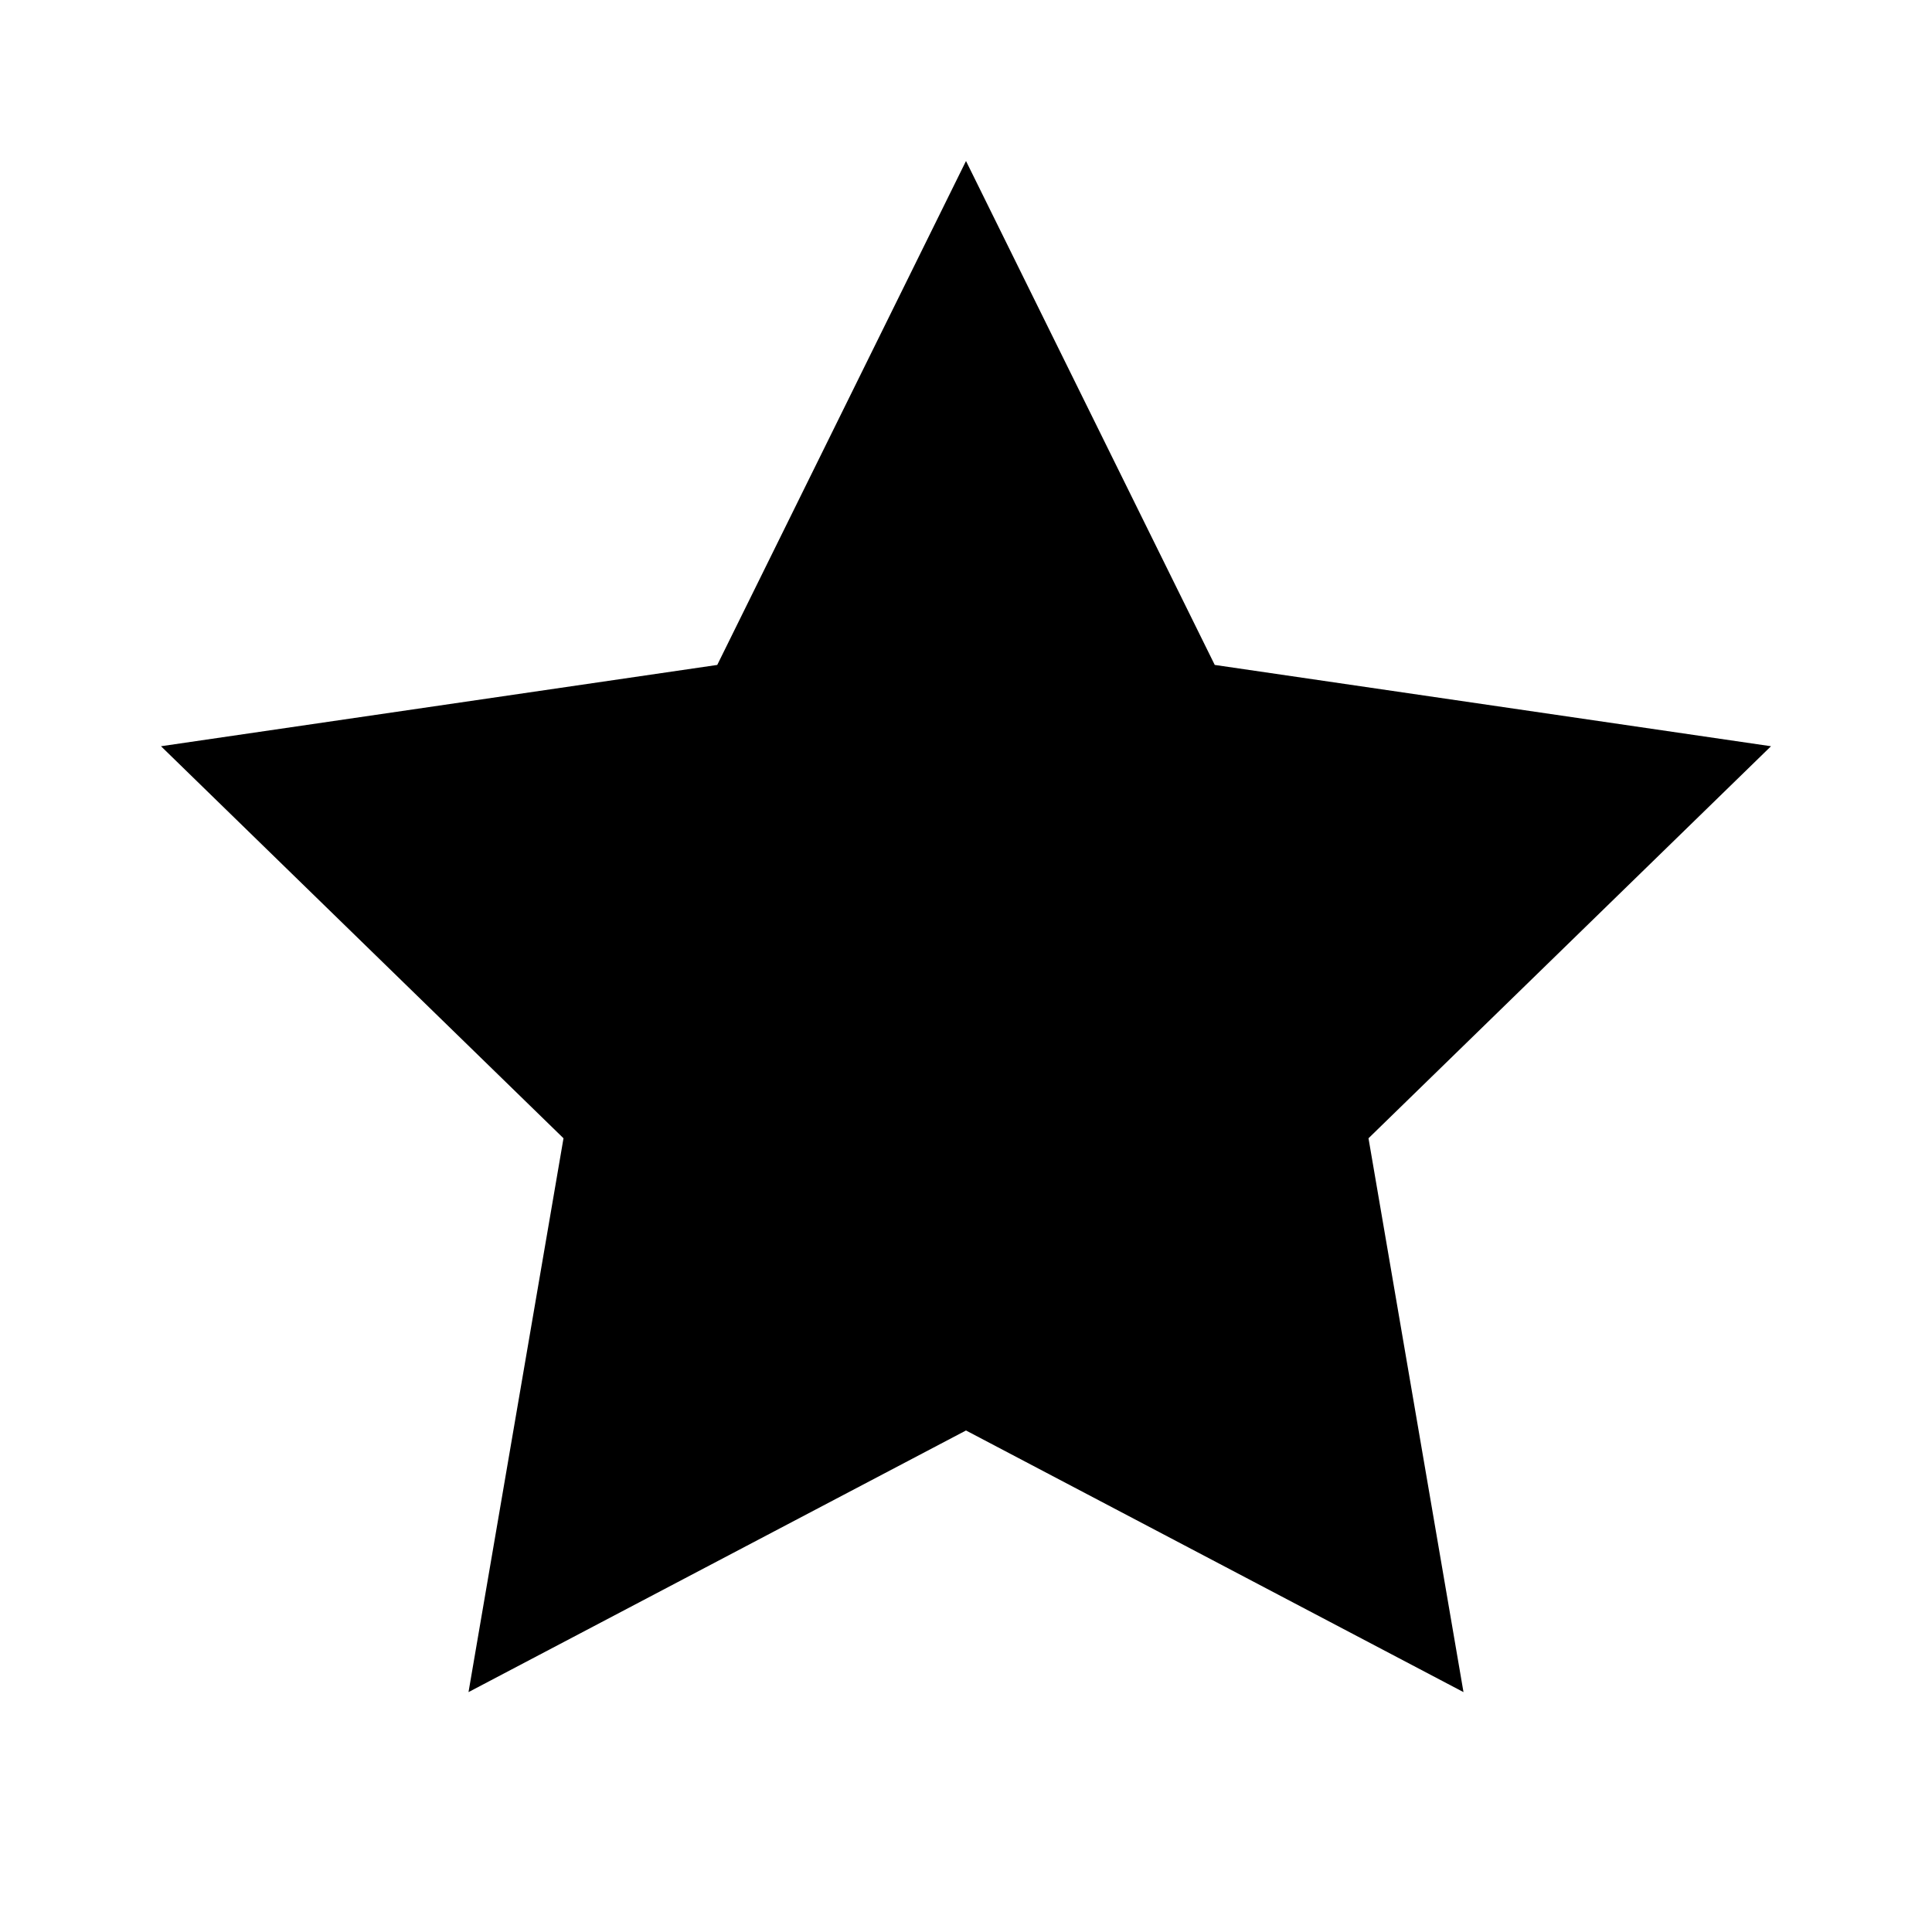
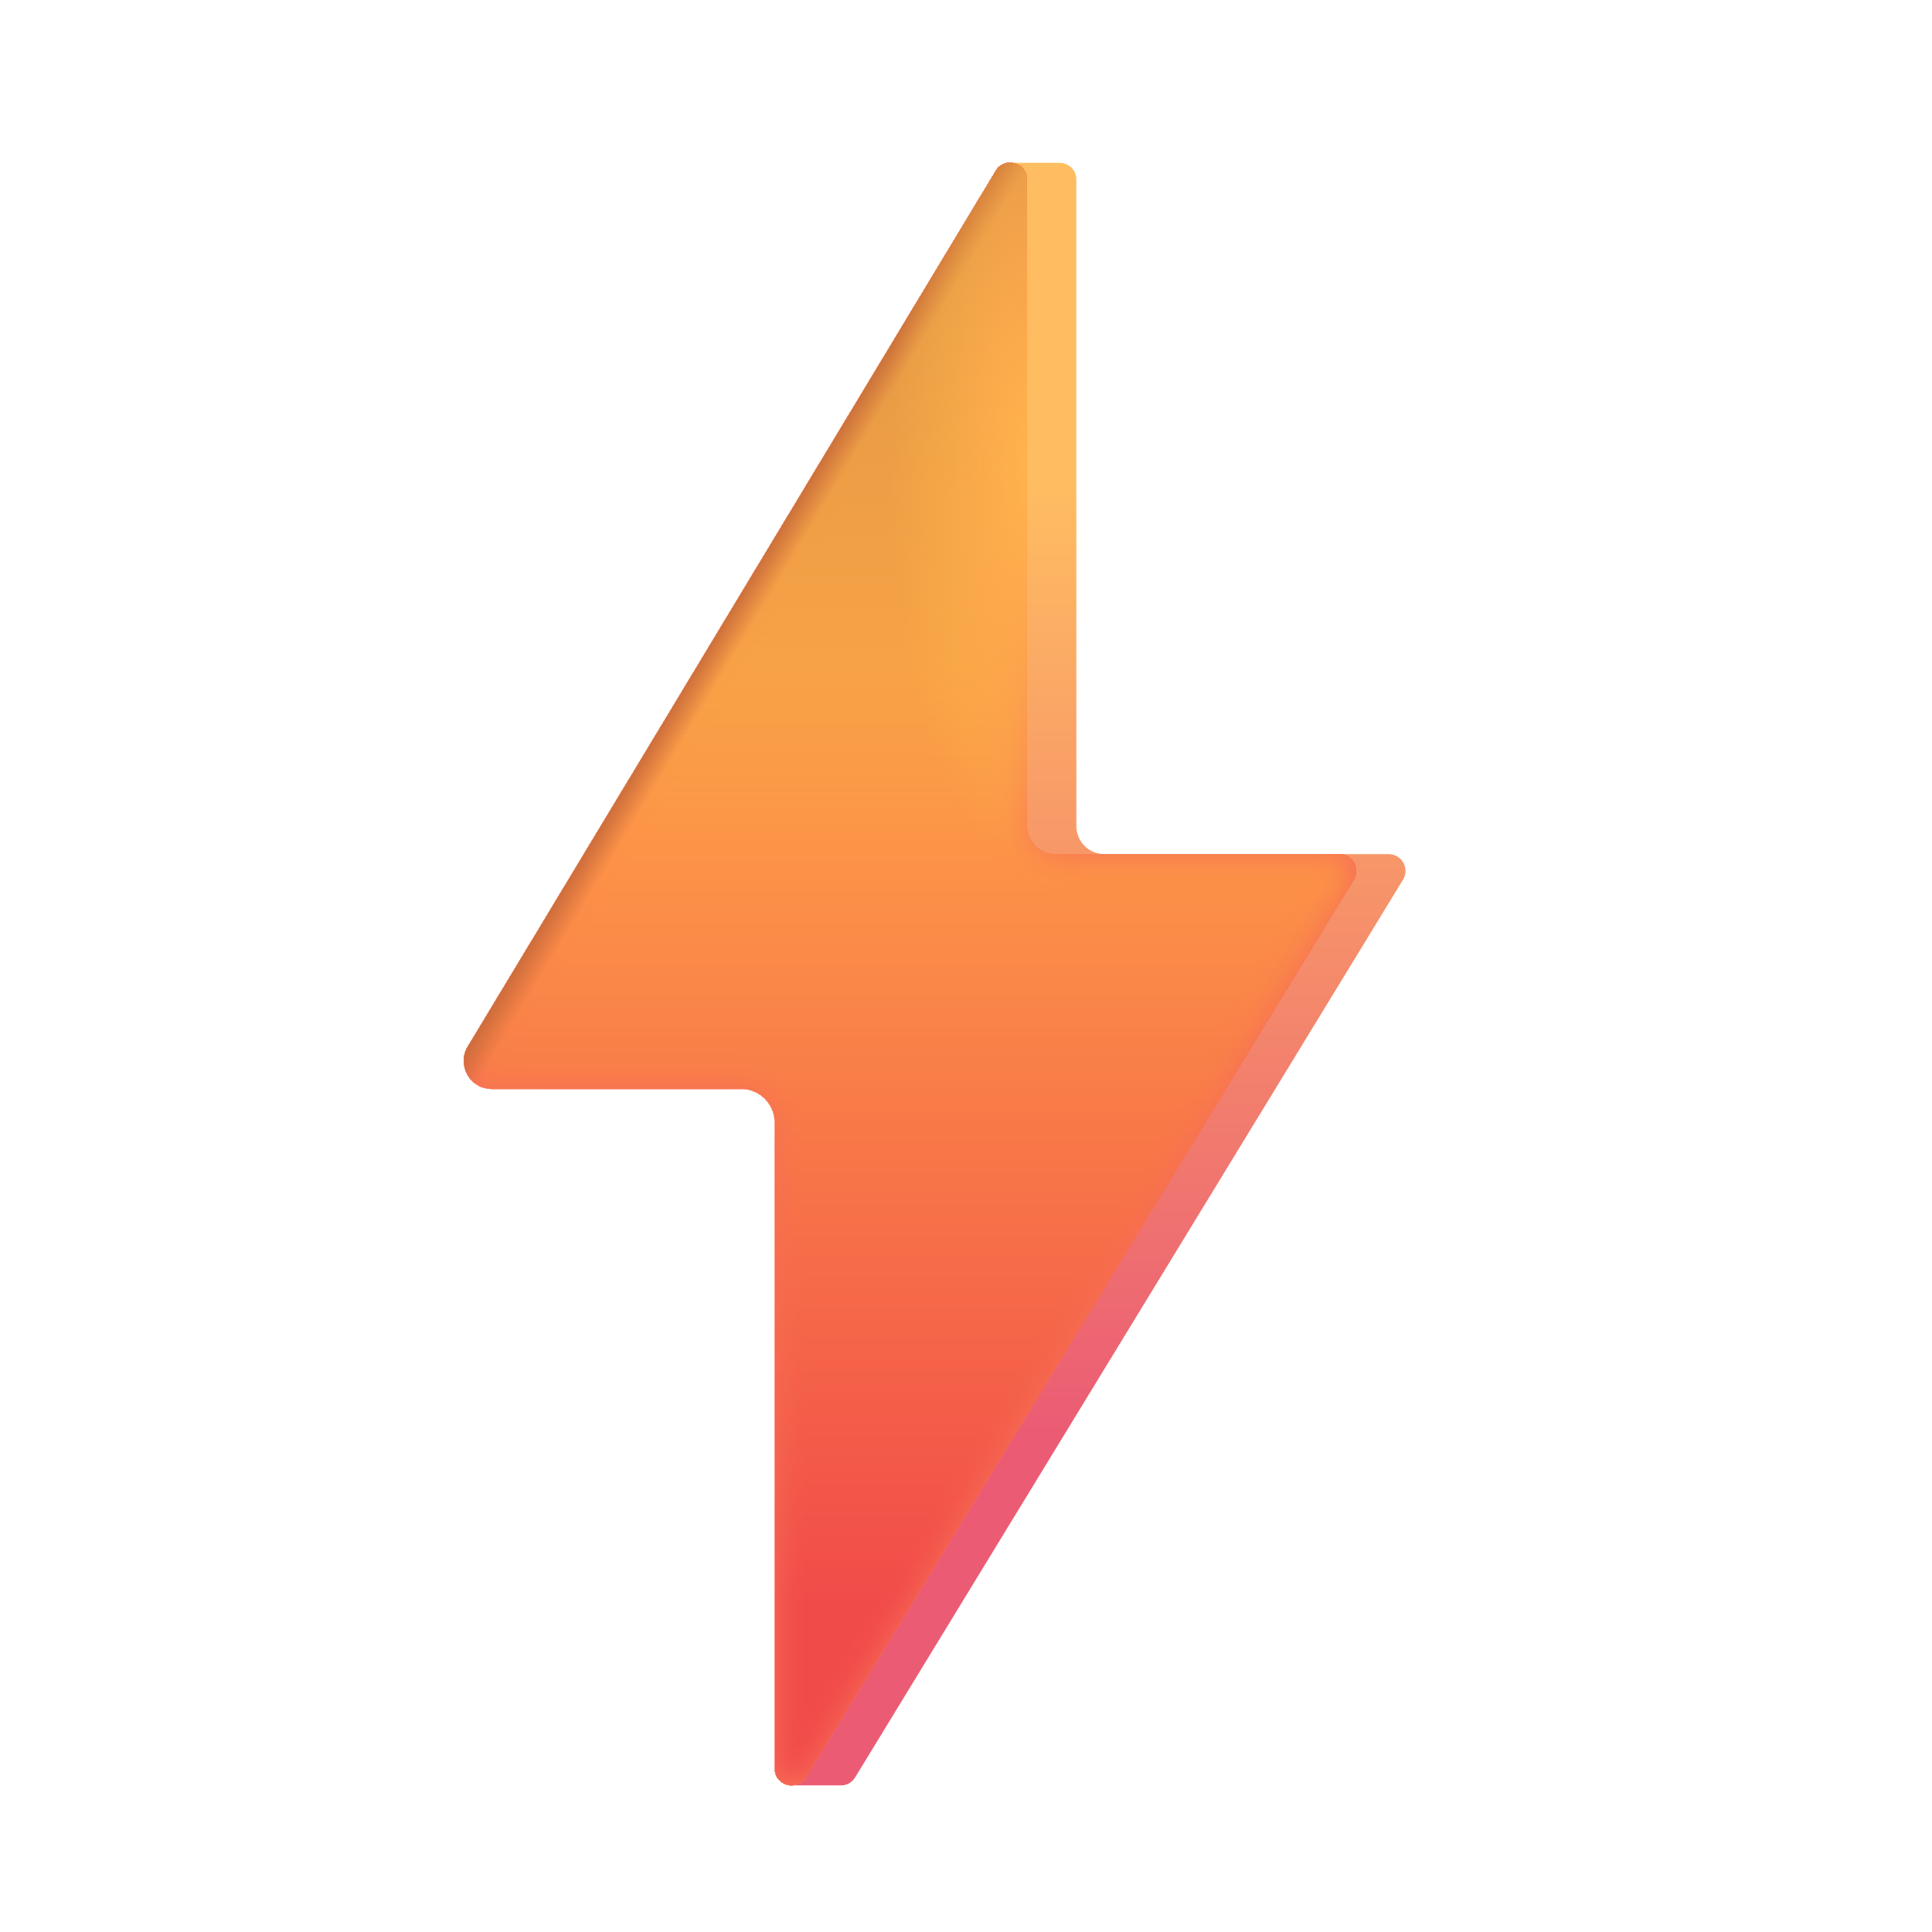
- <svg xmlns="http://www.w3.org/2000/svg" viewBox="0 0 24 24" fill="currentColor">
-   <path d="M12 2l3.09 6.26L22 9.27l-5 4.87 1.18 6.88L12 17.77l-6.18 3.25L7 14.14 2 9.27l6.91-1.01L12 2z" />
+ <svg xmlns="http://www.w3.org/2000/svg" fill="none" height="32" viewBox="0 0 32 32" width="32">
+   <filter id="a" color-interpolation-filters="sRGB" filterUnits="userSpaceOnUse" height="26.875" width="14.78" x="7.682" y="2.696">
+     <feFlood flood-opacity="0" result="BackgroundImageFix" />
+     <feBlend in="SourceGraphic" in2="BackgroundImageFix" mode="normal" result="shape" />
+     <feColorMatrix in="SourceAlpha" result="hardAlpha" type="matrix" values="0 0 0 0 0 0 0 0 0 0 0 0 0 0 0 0 0 0 127 0" />
+     <feOffset />
+     <feGaussianBlur stdDeviation=".25" />
+     <feComposite in2="hardAlpha" k2="-1" k3="1" operator="arithmetic" />
+     <feColorMatrix type="matrix" values="0 0 0 0 0.969 0 0 0 0 0.431 0 0 0 0 0.337 0 0 0 1 0" />
+     <feBlend in2="shape" mode="normal" result="effect1_innerShadow_18_15539" />
+   </filter>
+   <linearGradient id="b" gradientUnits="userSpaceOnUse" x1="18.407" x2="18.407" y1="7.966" y2="23.712">
+     <stop offset="0" stop-color="#ffbd61" />
+     <stop offset="1" stop-color="#eb5c74" />
+   </linearGradient>
+   <linearGradient id="c" gradientUnits="userSpaceOnUse" x1="15.072" x2="15.072" y1="11.05" y2="26.586">
+     <stop offset="0" stop-color="#ffa547" />
+     <stop offset="1" stop-color="#f14b49" />
+   </linearGradient>
+   <linearGradient id="d" gradientUnits="userSpaceOnUse" x1="15.072" x2="15.072" y1="2.696" y2="13.761">
+     <stop offset="0" stop-color="#df9844" />
+     <stop offset="1" stop-color="#df9844" stop-opacity="0" />
+   </linearGradient>
+   <radialGradient id="e" cx="0" cy="0" gradientTransform="matrix(0 6.45595 -1.40857 0 17.0992 7.9239)" gradientUnits="userSpaceOnUse" r="1">
+     <stop offset="0" stop-color="#fe9052" />
+     <stop offset="1" stop-color="#fe9052" stop-opacity="0" />
+   </radialGradient>
+   <linearGradient id="f" gradientUnits="userSpaceOnUse" x1="13.063" x2="13.493" y1="8.372" y2="8.63">
+     <stop offset="0" stop-color="#c76c38" />
+     <stop offset="1" stop-color="#c76c38" stop-opacity="0" />
+   </linearGradient>
+   <radialGradient id="g" cx="0" cy="0" gradientTransform="matrix(0 6.6875 -2.4375 0 17.157 7.71616)" gradientUnits="userSpaceOnUse" r="1">
+     <stop offset="0" stop-color="#ffb54b" />
+     <stop offset="1" stop-color="#ffb54b" stop-opacity="0" />
+   </radialGradient>
+   <path d="m16.724 3.803-8.157 13.529c-.187.309.036.704.398.704l4.127 0c.308 0 .557.249.557.557v8.637h-.491v2.341h.752c.095.007.194-.034.255-.134l9.073-14.866c.113-.186-.02-.424-.238-.424h-4.708c-.257 0-.464-.208-.464-.464v-10.708c0-.165-.127-.269-.262-.278l-.842-.001z" fill="url(#b)" />
+   <g filter="url(#a)">
+     <path d="m16.493 2.831-8.743 14.501c-.187.309.036.704.398.704h4.127c.308 0 .557.249.557.557v10.699c0 .281.37.385.516.145l9.073-14.866c.113-.186-.02-.424-.238-.424h-4.709c-.256 0-.464-.208-.464-.464v-10.708c0-.282-.371-.386-.517-.144z" fill="url(#c)" />
+   </g>
+   <path d="m16.493 2.831-8.743 14.501c-.187.309.036.704.398.704h4.127c.308 0 .557.249.557.557v10.699c0 .281.37.385.516.145l9.073-14.866c.113-.186-.02-.424-.238-.424h-4.709c-.256 0-.464-.208-.464-.464v-10.708c0-.282-.371-.386-.517-.144z" fill="url(#d)" />
+   <path d="m16.493 2.831-8.743 14.501c-.187.309.036.704.398.704h4.127c.308 0 .557.249.557.557v10.699c0 .281.37.385.516.145l9.073-14.866c.113-.186-.02-.424-.238-.424h-4.709c-.256 0-.464-.208-.464-.464v-10.708c0-.282-.371-.386-.517-.144z" fill="url(#e)" />
+   <path d="m16.493 2.831-8.743 14.501c-.187.309.036.704.398.704h4.127c.308 0 .557.249.557.557v10.699c0 .281.37.385.516.145l9.073-14.866c.113-.186-.02-.424-.238-.424h-4.709c-.256 0-.464-.208-.464-.464v-10.708c0-.282-.371-.386-.517-.144z" fill="url(#f)" />
+   <path d="m16.493 2.831-8.743 14.501c-.187.309.036.704.398.704h4.127c.308 0 .557.249.557.557v10.699c0 .281.37.385.516.145l9.073-14.866c.113-.186-.02-.424-.238-.424h-4.709c-.256 0-.464-.208-.464-.464v-10.708c0-.282-.371-.386-.517-.144z" fill="url(#g)" />
</svg>
